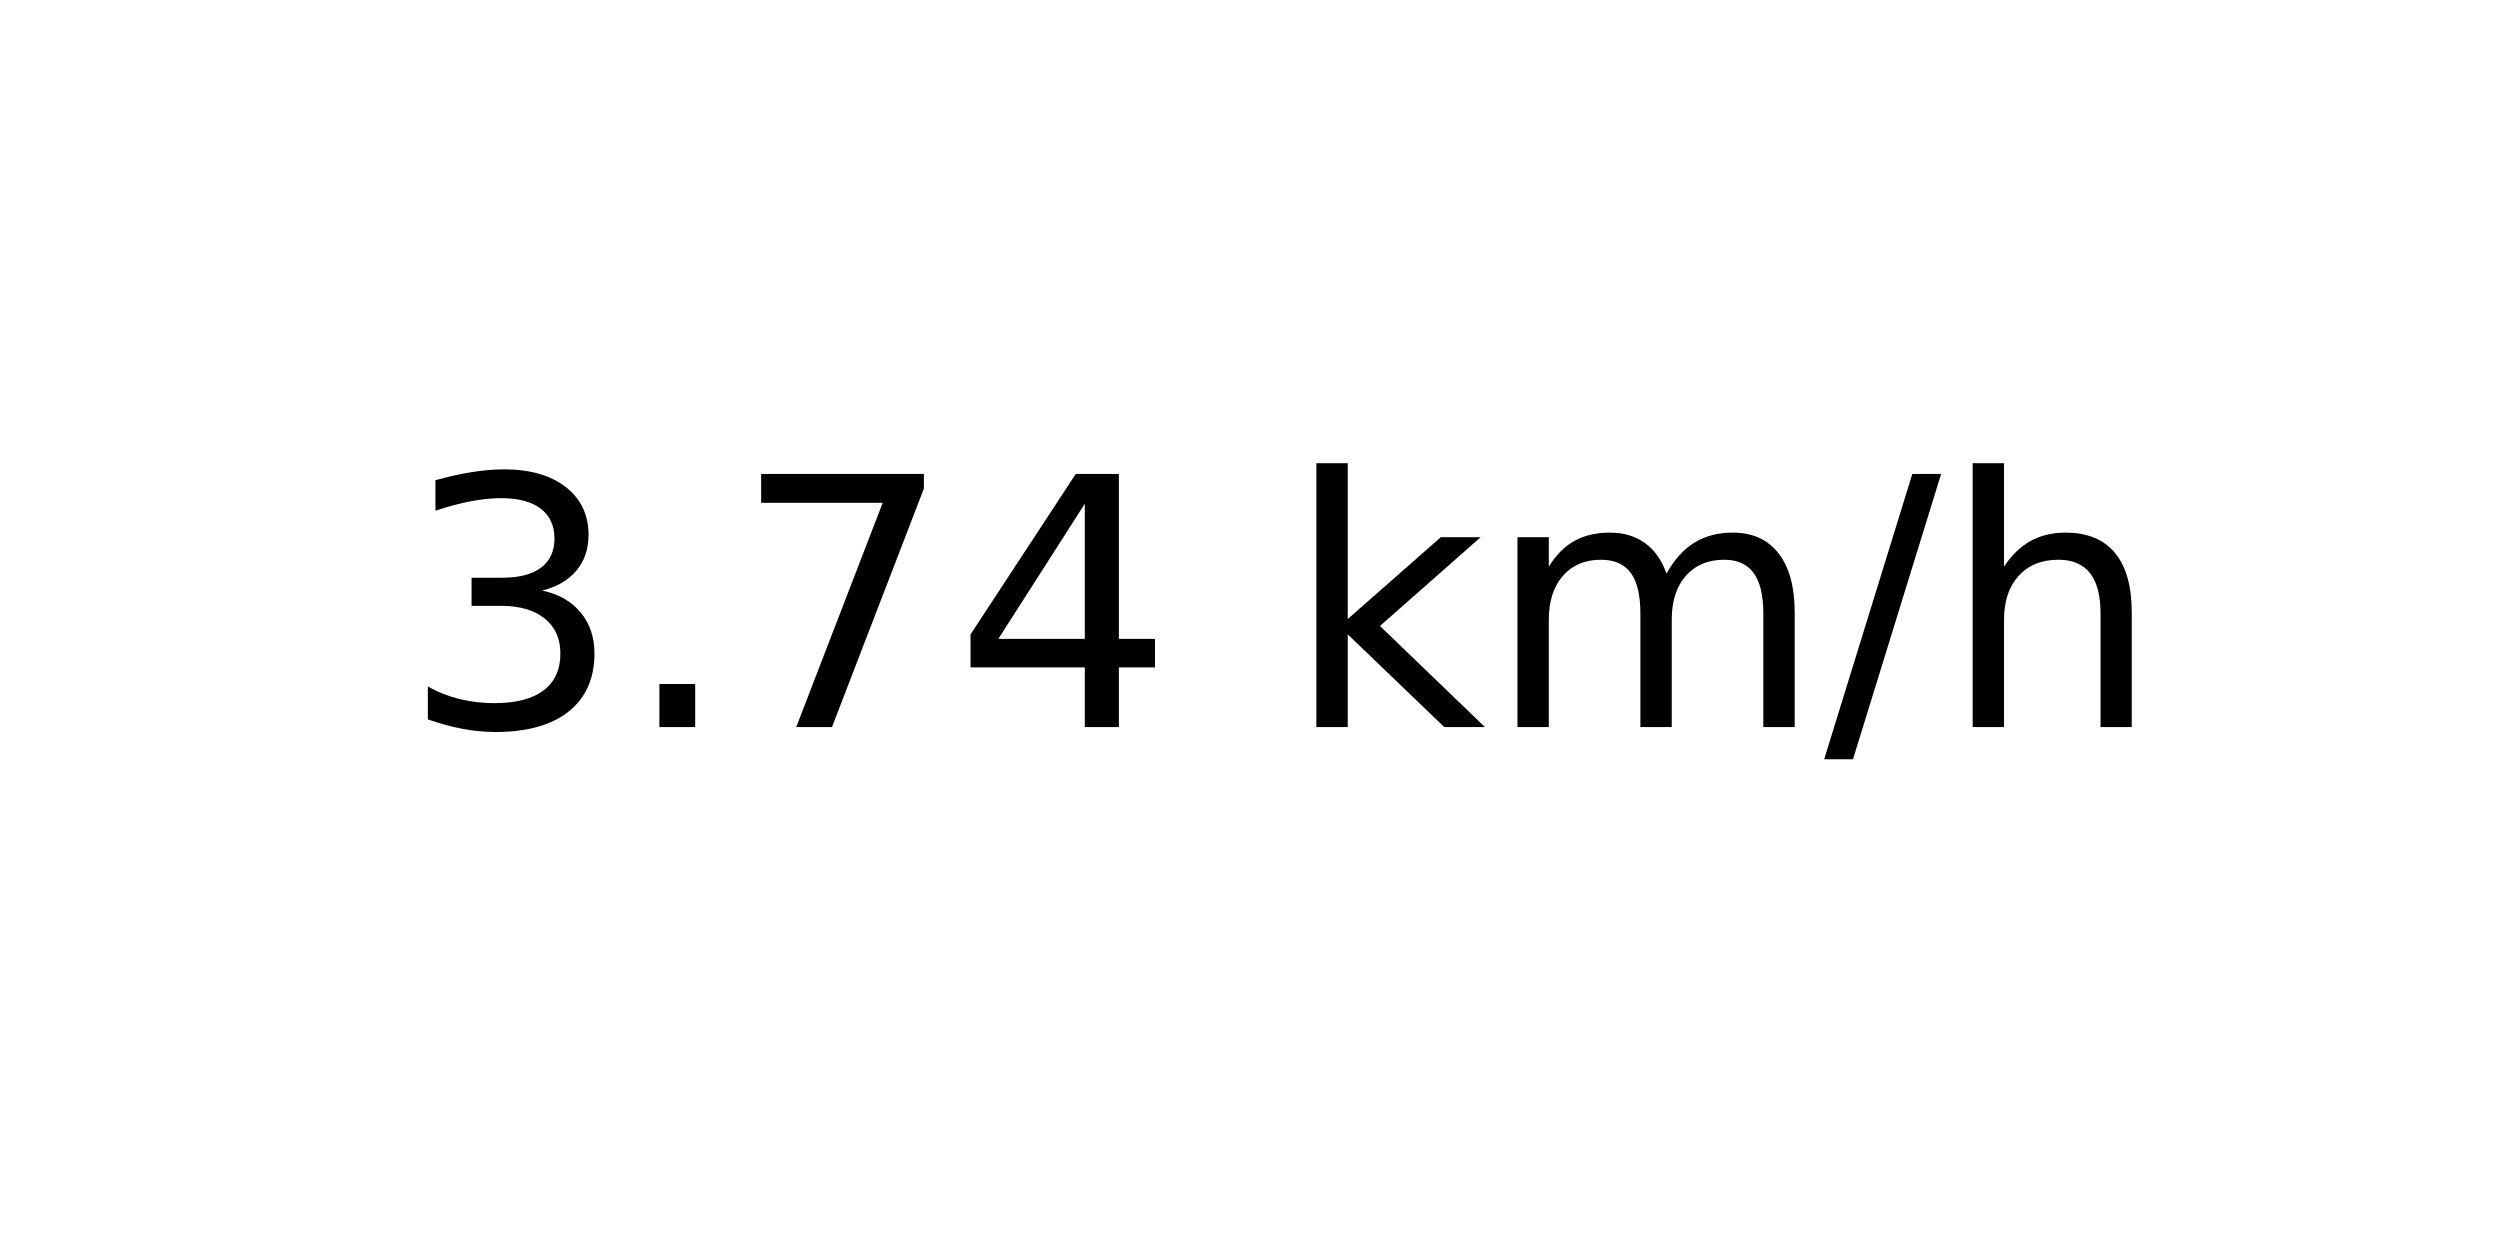
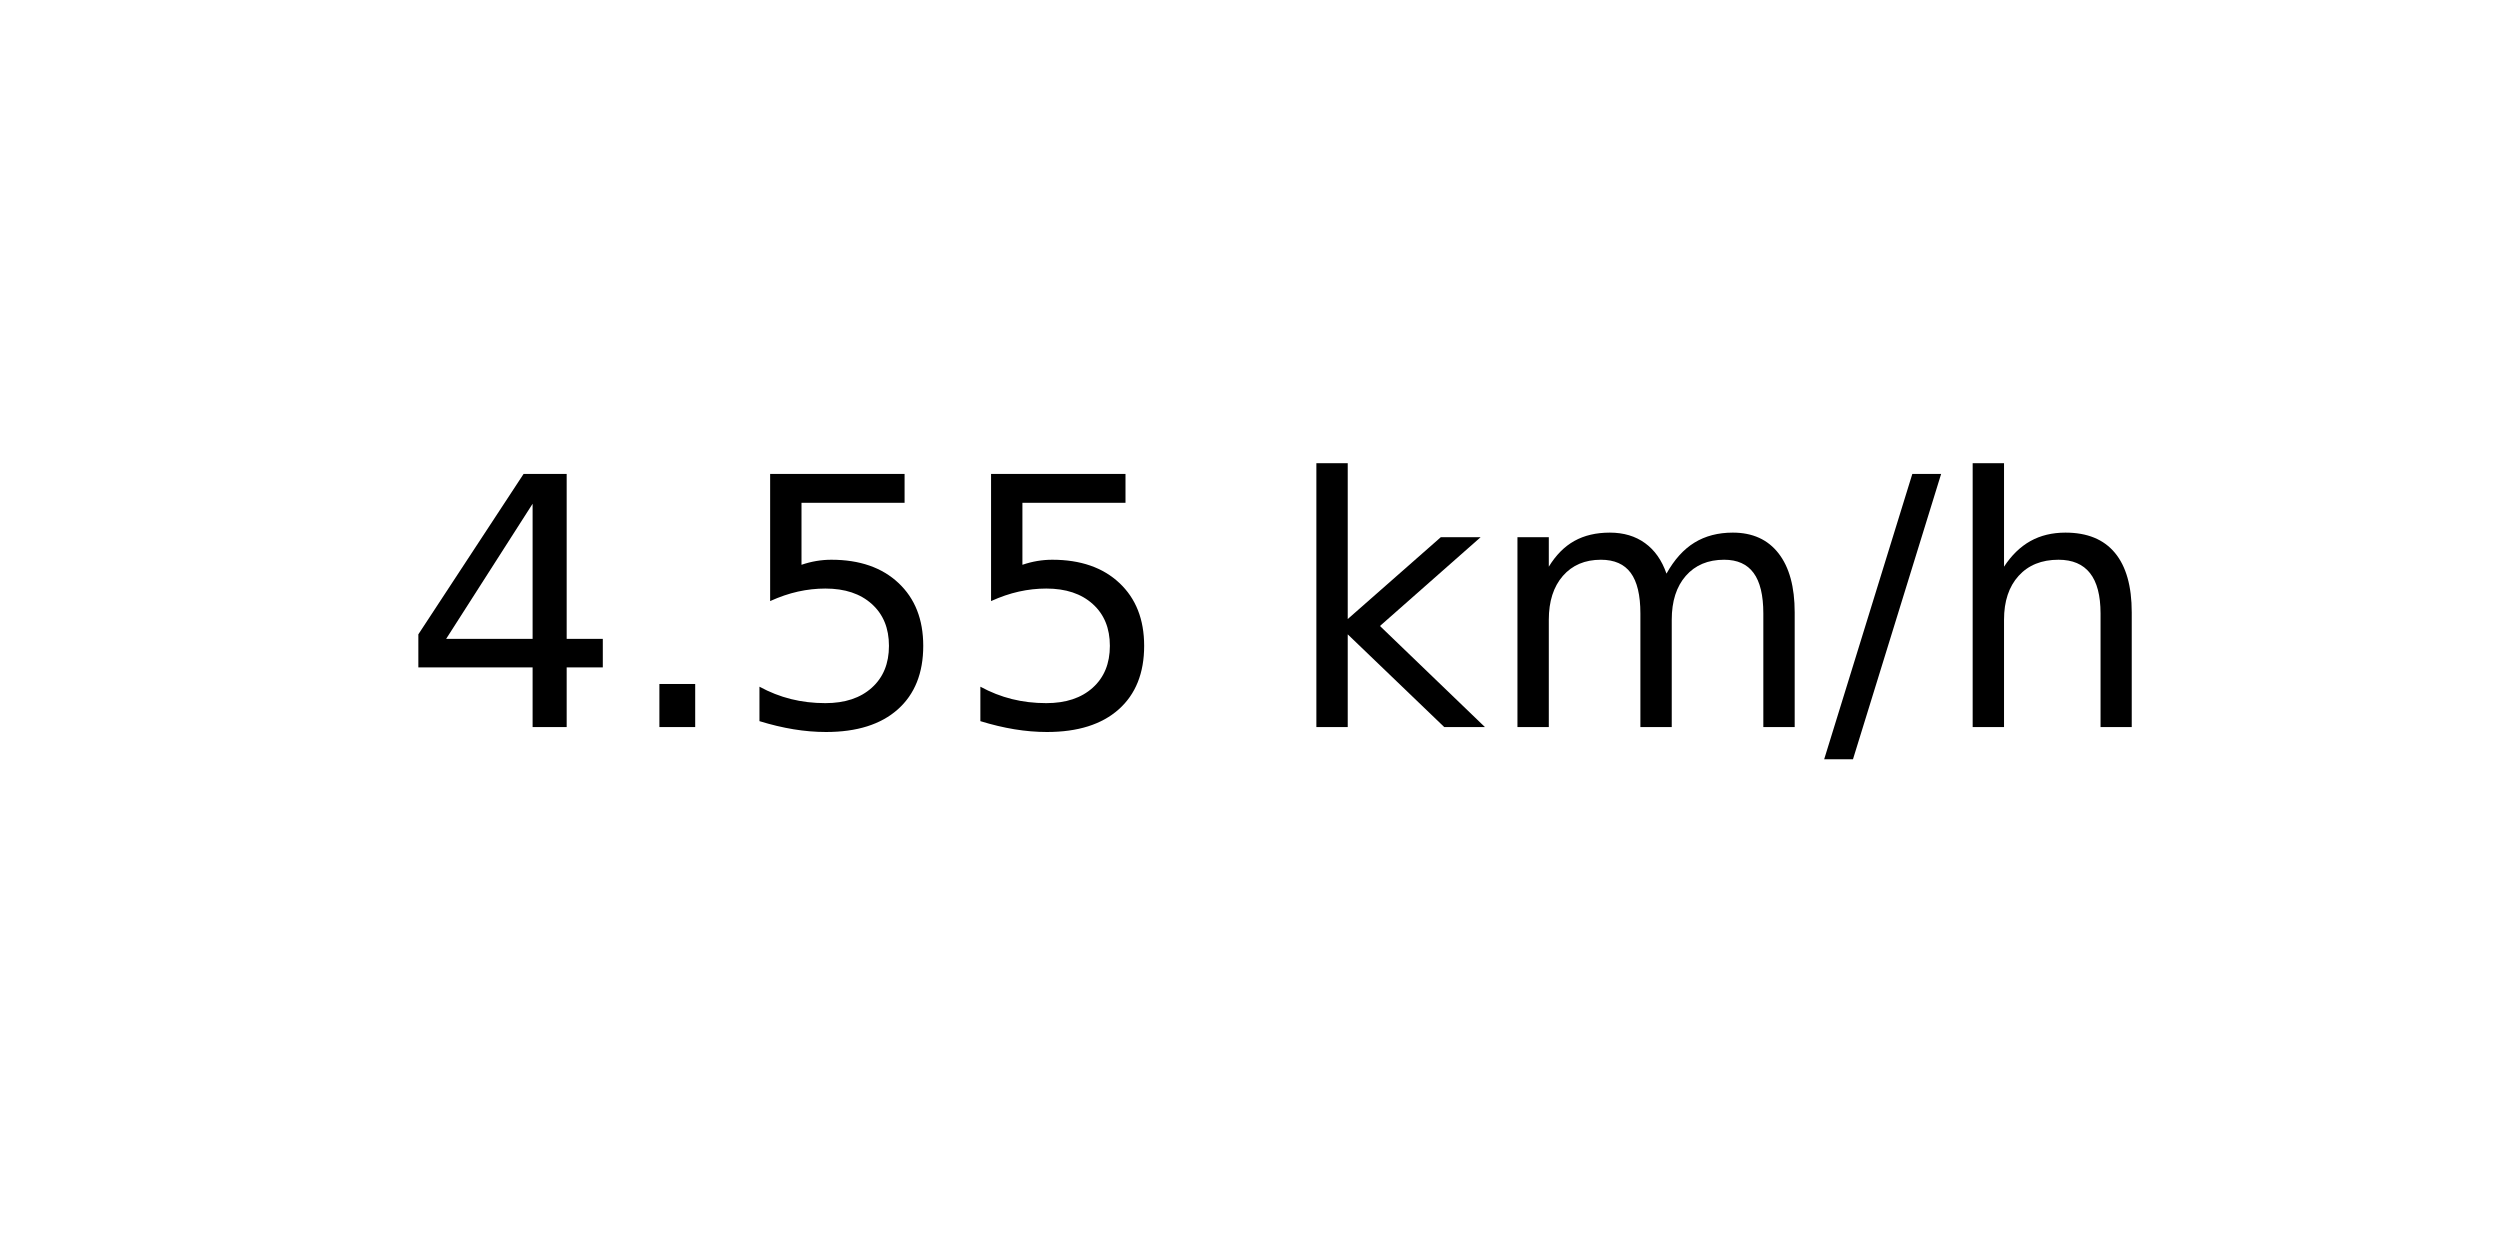
<svg xmlns="http://www.w3.org/2000/svg" xmlns:xlink="http://www.w3.org/1999/xlink" width="72pt" height="36pt" viewBox="0 0 72 36" version="1.1">
  <defs>
    <style type="text/css">*{stroke-linejoin: round; stroke-linecap: butt}</style>
  </defs>
  <g id="figure_1">
    <g id="axes_1">
      <g id="text_1">
        <g transform="translate(11.55937 20.93937) scale(0.1 -0.1)">
          <defs>
-             <path id="DejaVuSans-33" d="M 2597 2516  Q 3050 2419 3304 2112  Q 3559 1806 3559 1356  Q 3559 666 3084 287  Q 2609 -91 1734 -91  Q 1441 -91 1130 -33  Q 819 25 488 141  L 488 750  Q 750 597 1062 519  Q 1375 441 1716 441  Q 2309 441 2620 675  Q 2931 909 2931 1356  Q 2931 1769 2642 2001  Q 2353 2234 1838 2234  L 1294 2234  L 1294 2753  L 1863 2753  Q 2328 2753 2575 2939  Q 2822 3125 2822 3475  Q 2822 3834 2567 4026  Q 2313 4219 1838 4219  Q 1578 4219 1281 4162  Q 984 4106 628 3988  L 628 4550  Q 988 4650 1302 4700  Q 1616 4750 1894 4750  Q 2613 4750 3031 4423  Q 3450 4097 3450 3541  Q 3450 3153 3228 2886  Q 3006 2619 2597 2516  z " transform="scale(0.015625)" />
+             <path id="DejaVuSans-34" d="M 2419 4116  L 825 1625  L 2419 1625  L 2419 4116  z M 2253 4666  L 3047 4666  L 3047 1625  L 3713 1625  L 3713 1100  L 3047 1100  L 3047 0  L 2419 0  L 2419 1100  L 313 1100  L 313 1709  L 2253 4666  z " transform="scale(0.015625)" />
            <path id="DejaVuSans-2e" d="M 684 794  L 1344 794  L 1344 0  L 684 0  L 684 794  z " transform="scale(0.015625)" />
-             <path id="DejaVuSans-37" d="M 525 4666  L 3525 4666  L 3525 4397  L 1831 0  L 1172 0  L 2766 4134  L 525 4134  L 525 4666  z " transform="scale(0.015625)" />
-             <path id="DejaVuSans-34" d="M 2419 4116  L 825 1625  L 2419 1625  L 2419 4116  z M 2253 4666  L 3047 4666  L 3047 1625  L 3713 1625  L 3713 1100  L 3047 1100  L 3047 0  L 2419 0  L 2419 1100  L 313 1100  L 313 1709  L 2253 4666  z " transform="scale(0.015625)" />
+             <path id="DejaVuSans-35" d="M 691 4666  L 3169 4666  L 3169 4134  L 1269 4134  L 1269 2991  Q 1406 3038 1543 3061  Q 1681 3084 1819 3084  Q 2600 3084 3056 2656  Q 3513 2228 3513 1497  Q 3513 744 3044 326  Q 2575 -91 1722 -91  Q 1428 -91 1123 -41  Q 819 9 494 109  L 494 744  Q 775 591 1075 516  Q 1375 441 1709 441  Q 2250 441 2565 725  Q 2881 1009 2881 1497  Q 2881 1984 2565 2268  Q 2250 2553 1709 2553  Q 1456 2553 1204 2497  Q 953 2441 691 2322  L 691 4666  z " transform="scale(0.015625)" />
            <path id="DejaVuSans-20" transform="scale(0.015625)" />
            <path id="DejaVuSans-6b" d="M 581 4863  L 1159 4863  L 1159 1991  L 2875 3500  L 3609 3500  L 1753 1863  L 3688 0  L 2938 0  L 1159 1709  L 1159 0  L 581 0  L 581 4863  z " transform="scale(0.015625)" />
            <path id="DejaVuSans-6d" d="M 3328 2828  Q 3544 3216 3844 3400  Q 4144 3584 4550 3584  Q 5097 3584 5394 3201  Q 5691 2819 5691 2113  L 5691 0  L 5113 0  L 5113 2094  Q 5113 2597 4934 2840  Q 4756 3084 4391 3084  Q 3944 3084 3684 2787  Q 3425 2491 3425 1978  L 3425 0  L 2847 0  L 2847 2094  Q 2847 2600 2669 2842  Q 2491 3084 2119 3084  Q 1678 3084 1418 2786  Q 1159 2488 1159 1978  L 1159 0  L 581 0  L 581 3500  L 1159 3500  L 1159 2956  Q 1356 3278 1631 3431  Q 1906 3584 2284 3584  Q 2666 3584 2933 3390  Q 3200 3197 3328 2828  z " transform="scale(0.015625)" />
            <path id="DejaVuSans-2f" d="M 1625 4666  L 2156 4666  L 531 -594  L 0 -594  L 1625 4666  z " transform="scale(0.015625)" />
            <path id="DejaVuSans-68" d="M 3513 2113  L 3513 0  L 2938 0  L 2938 2094  Q 2938 2591 2744 2837  Q 2550 3084 2163 3084  Q 1697 3084 1428 2787  Q 1159 2491 1159 1978  L 1159 0  L 581 0  L 581 4863  L 1159 4863  L 1159 2956  Q 1366 3272 1645 3428  Q 1925 3584 2291 3584  Q 2894 3584 3203 3211  Q 3513 2838 3513 2113  z " transform="scale(0.015625)" />
          </defs>
-           <use xlink:href="#DejaVuSans-33" />
+           <use xlink:href="#DejaVuSans-34" />
          <use xlink:href="#DejaVuSans-2e" x="63.623" />
-           <use xlink:href="#DejaVuSans-37" x="95.41" />
-           <use xlink:href="#DejaVuSans-34" x="159.033" />
+           <use xlink:href="#DejaVuSans-35" x="95.41" />
+           <use xlink:href="#DejaVuSans-35" x="159.033" />
          <use xlink:href="#DejaVuSans-20" x="222.656" />
          <use xlink:href="#DejaVuSans-6b" x="254.443" />
          <use xlink:href="#DejaVuSans-6d" x="312.354" />
          <use xlink:href="#DejaVuSans-2f" x="409.766" />
          <use xlink:href="#DejaVuSans-68" x="443.457" />
        </g>
      </g>
    </g>
  </g>
</svg>
